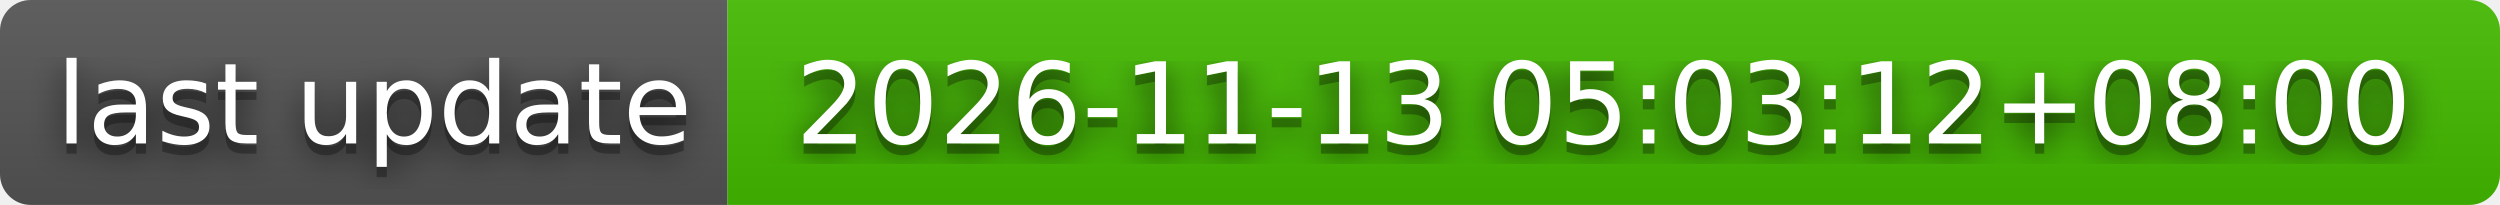
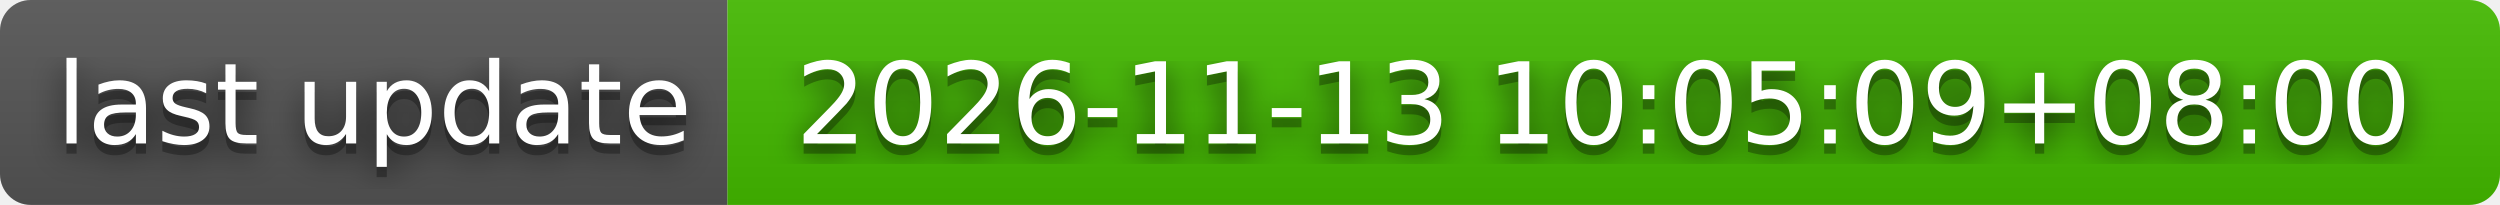
- <svg xmlns="http://www.w3.org/2000/svg" width="244" height="20" role="img" aria-label="last update: 2026-11-13 05:03:12+08:00">
+ <svg xmlns="http://www.w3.org/2000/svg" width="244" height="20" role="img" aria-label="last update: 2026-11-13 10:05:09+08:00">
  <filter id="blur">
    <feGaussianBlur stdDeviation="16" />
  </filter>
  <linearGradient id="s" x2="0" y2="100%">
    <stop offset="0" stop-color="#bbb" stop-opacity=".1" />
    <stop offset="1" stop-opacity=".1" />
  </linearGradient>
  <clipPath id="r">
    <rect width="244" height="20" rx="3" />
  </clipPath>
  <g clip-path="url(#r)">
    <rect width="71" height="20" fill="#555" />
    <rect x="71" width="173" height="20" fill="#4b0" />
    <rect width="244" height="20" fill="url(#s)" />
  </g>
  <g fill="#fff" text-anchor="middle" font-family="Verdana,Geneva,DejaVu Sans,sans-serif" text-rendering="geometricPrecision" font-size="110">
    <g transform="scale(.1)">
      <g aria-hidden="true" fill="#010101">
        <text x="365" y="150" fill-opacity=".8" filter="url(#blur)" textLength="610">last update</text>
        <text x="365" y="150" fill-opacity=".3" textLength="610">last update</text>
      </g>
      <text x="365" y="140" textLength="610">last update</text>
    </g>
    <g transform="scale(.1)">
      <g aria-hidden="true" fill="#010101">
-         <text x="1565" y="150" fill-opacity=".8" filter="url(#blur)" textLength="1630">2026-11-13 05:03:12+08:00</text>
-         <text x="1565" y="150" fill-opacity=".3" textLength="1630">2026-11-13 05:03:12+08:00</text>
+         <text x="1565" y="150" fill-opacity=".8" filter="url(#blur)" textLength="1630">2026-11-13 10:05:09+08:00</text>
+         <text x="1565" y="150" fill-opacity=".3" textLength="1630">2026-11-13 10:05:09+08:00</text>
      </g>
-       <text x="1565" y="140" textLength="1630">2026-11-13 05:03:12+08:00</text>
+       <text x="1565" y="140" textLength="1630">2026-11-13 10:05:09+08:00</text>
    </g>
  </g>
</svg>
